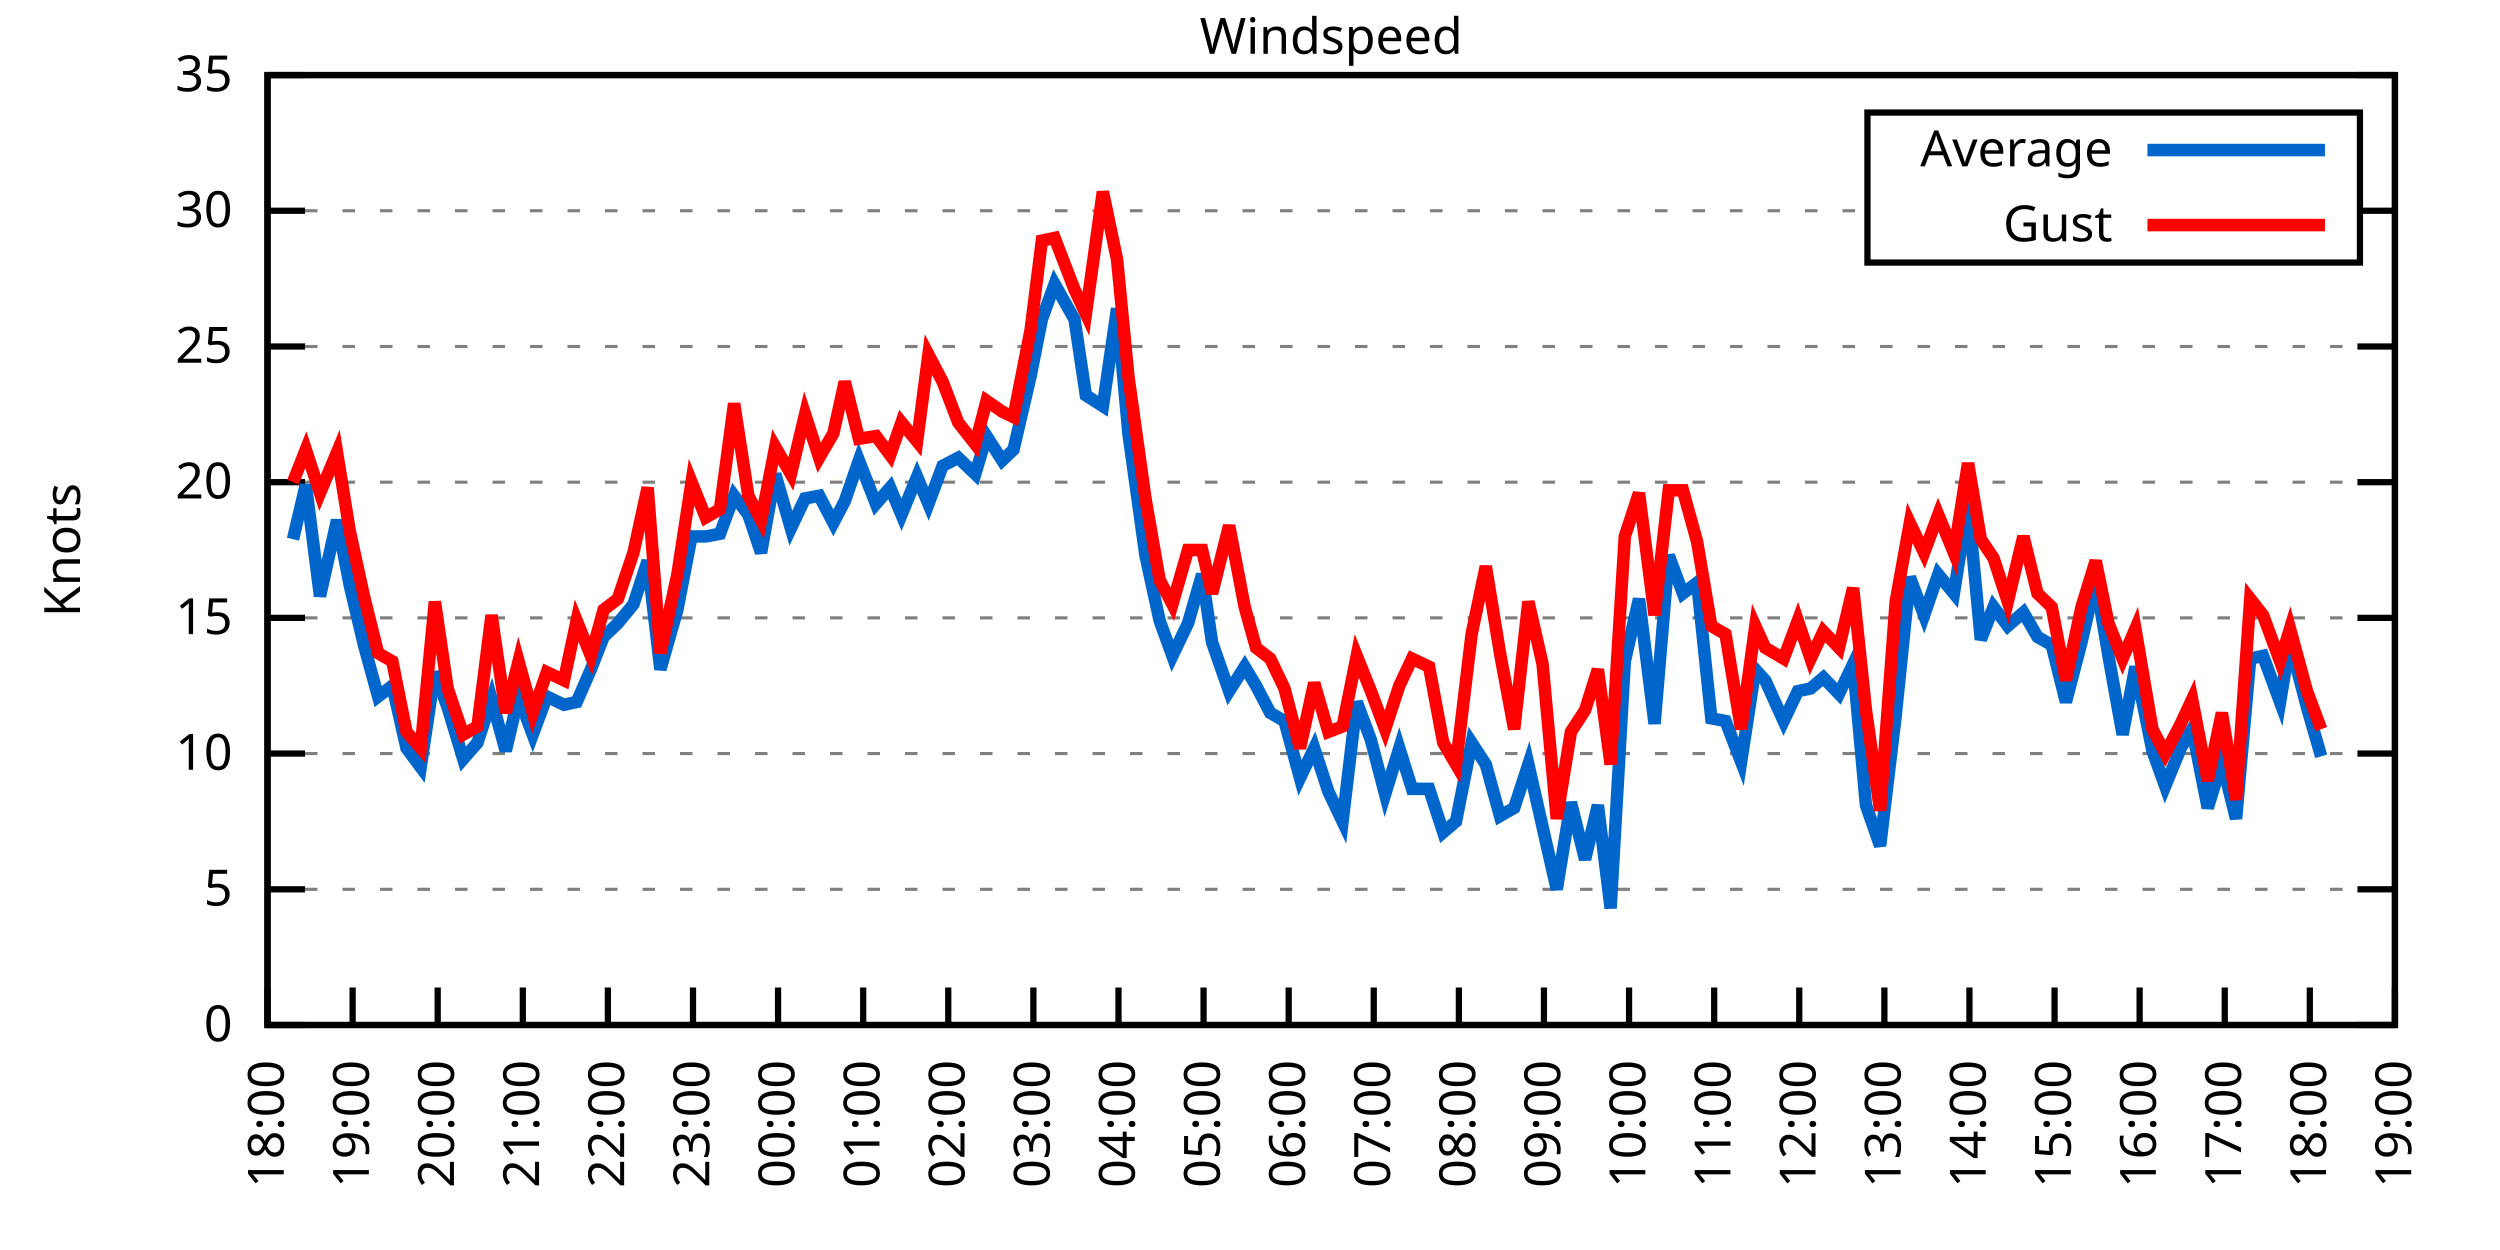
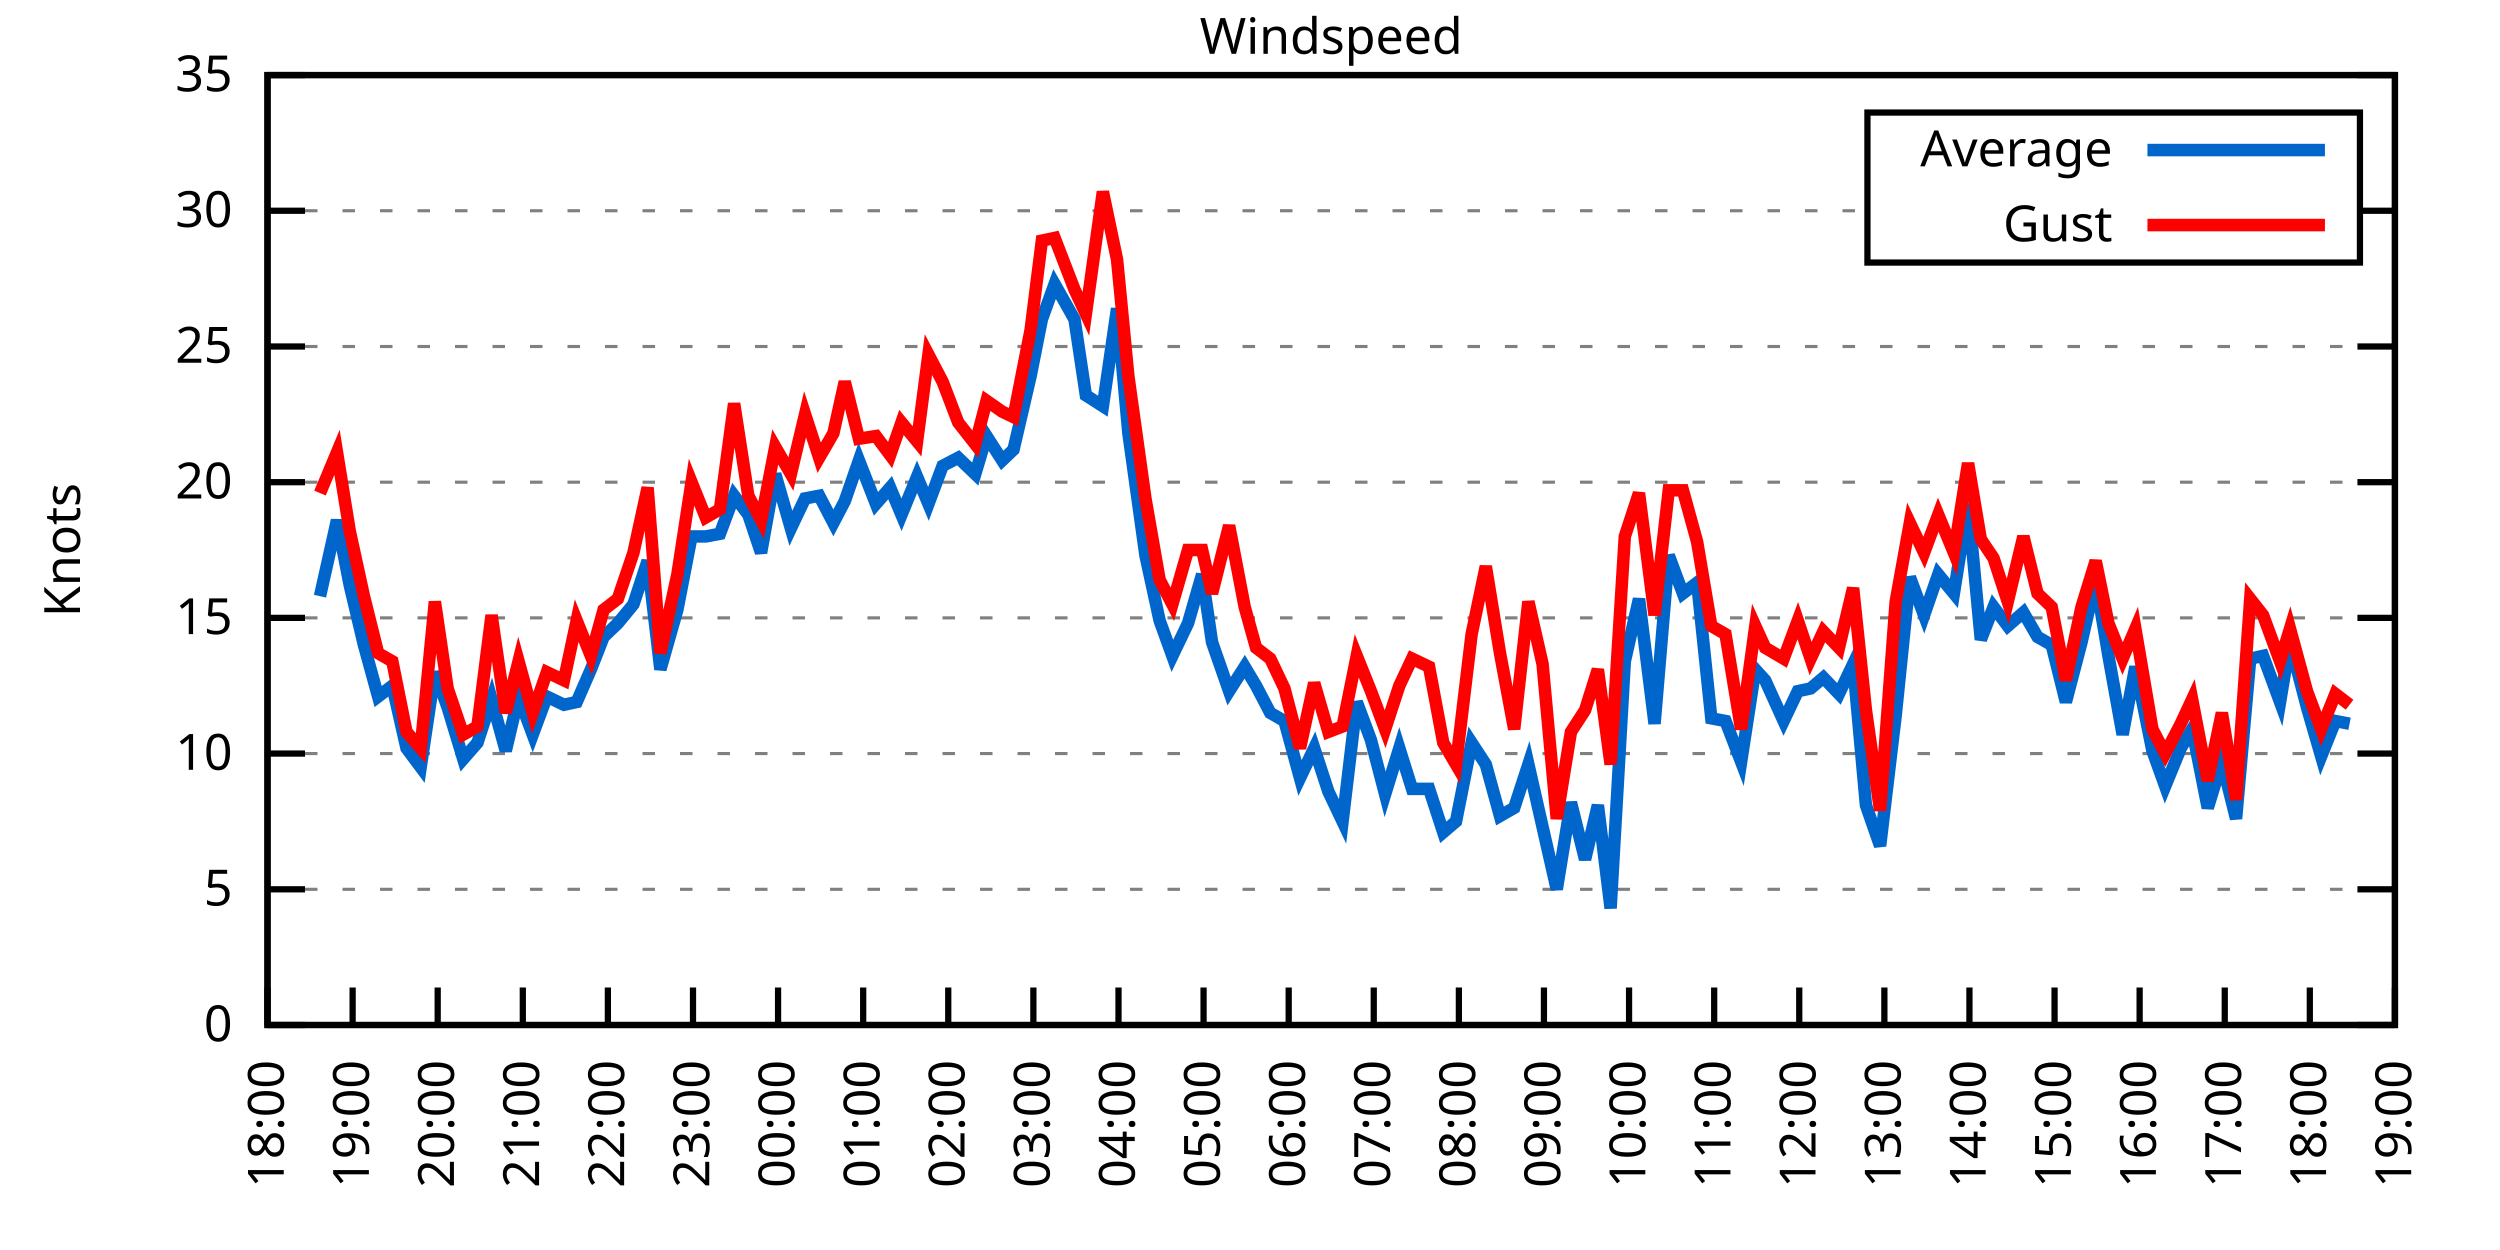
<svg xmlns="http://www.w3.org/2000/svg" xmlns:xlink="http://www.w3.org/1999/xlink" width="400" height="200" viewBox="0 0 400 200">
  <g id="gnuplot_canvas">
    <rect x="0" y="0" width="400" height="200" fill="none" />
    <defs>
      <circle id="gpDot" r="0.5" stroke-width="0.5" stroke="currentColor" />
      <path id="gpPt0" stroke-width="0.333" stroke="currentColor" d="M-1,0 h2 M0,-1 v2" />
      <path id="gpPt1" stroke-width="0.333" stroke="currentColor" d="M-1,-1 L1,1 M1,-1 L-1,1" />
      <path id="gpPt2" stroke-width="0.333" stroke="currentColor" d="M-1,0 L1,0 M0,-1 L0,1 M-1,-1 L1,1 M-1,1 L1,-1" />
      <rect id="gpPt3" stroke-width="0.333" stroke="currentColor" x="-1" y="-1" width="2" height="2" />
      <rect id="gpPt4" stroke-width="0.333" stroke="currentColor" fill="currentColor" x="-1" y="-1" width="2" height="2" />
      <circle id="gpPt5" stroke-width="0.333" stroke="currentColor" cx="0" cy="0" r="1" />
      <use xlink:href="#gpPt5" id="gpPt6" fill="currentColor" stroke="none" />
      <path id="gpPt7" stroke-width="0.333" stroke="currentColor" d="M0,-1.33 L-1.33,0.67 L1.33,0.67 z" />
      <use xlink:href="#gpPt7" id="gpPt8" fill="currentColor" stroke="none" />
      <use xlink:href="#gpPt7" id="gpPt9" stroke="currentColor" transform="rotate(180)" />
      <use xlink:href="#gpPt9" id="gpPt10" fill="currentColor" stroke="none" />
      <use xlink:href="#gpPt3" id="gpPt11" stroke="currentColor" transform="rotate(45)" />
      <use xlink:href="#gpPt11" id="gpPt12" fill="currentColor" stroke="none" />
      <path id="gpPt13" stroke-width="0.333" stroke="currentColor" d="M0,1.330 L1.265,0.411 L0.782,-1.067 L-0.782,-1.076 L-1.265,0.411 z" />
      <use xlink:href="#gpPt13" id="gpPt14" fill="currentColor" stroke="none" />
      <filter id="textbox" filterUnits="objectBoundingBox" x="0" y="0" height="1" width="1">
        <feFlood flood-color="white" flood-opacity="1" result="bgnd" />
        <feComposite in="SourceGraphic" in2="bgnd" operator="atop" />
      </filter>
      <filter id="greybox" filterUnits="objectBoundingBox" x="0" y="0" height="1" width="1">
        <feFlood flood-color="lightgrey" flood-opacity="1" result="grey" />
        <feComposite in="SourceGraphic" in2="grey" operator="atop" />
      </filter>
    </defs>
    <g fill="none" color="white" stroke="currentColor" stroke-width="1.00" stroke-linecap="butt" stroke-linejoin="miter">
</g>
    <g fill="none" color="black" stroke="currentColor" stroke-width="1.00" stroke-linecap="butt" stroke-linejoin="miter">
      <g stroke="none" shape-rendering="crispEdges">
        <polygon fill="rgb(255, 255, 255)" points="42.80,164.00 383.18,164.00 383.18,12.02 42.80,12.02 " />
      </g>
    </g>
    <g fill="none" color="black" stroke="currentColor" stroke-width="1.00" stroke-linecap="butt" stroke-linejoin="miter">
</g>
    <g fill="none" color="black" stroke="black" stroke-width="0.50" stroke-linecap="butt" stroke-linejoin="miter">
</g>
    <g fill="none" color="gray" stroke="currentColor" stroke-width="0.50" stroke-linecap="butt" stroke-linejoin="miter">
      <path stroke="gray" stroke-dasharray="2,4" class="gridline" d="M42.80,164.00 L383.19,164.00  " />
    </g>
    <g fill="none" color="gray" stroke="gray" stroke-width="1.00" stroke-linecap="butt" stroke-linejoin="miter">
</g>
    <g fill="none" color="black" stroke="currentColor" stroke-width="1.00" stroke-linecap="butt" stroke-linejoin="miter">
      <path stroke="black" d="M42.80,164.00 L48.80,164.00 M383.19,164.00 L377.19,164.00  " />
      <g transform="translate(37.20,166.60)" stroke="none" fill="black" font-family="Sans" font-size="8.00" text-anchor="end">
        <text>
          <tspan font-family="Sans"> 0</tspan>
        </text>
      </g>
    </g>
    <g fill="none" color="black" stroke="currentColor" stroke-width="1.00" stroke-linecap="butt" stroke-linejoin="miter">
</g>
    <g fill="none" color="black" stroke="black" stroke-width="0.50" stroke-linecap="butt" stroke-linejoin="miter">
</g>
    <g fill="none" color="gray" stroke="currentColor" stroke-width="0.50" stroke-linecap="butt" stroke-linejoin="miter">
      <path stroke="gray" stroke-dasharray="2,4" class="gridline" d="M42.80,142.29 L383.19,142.29  " />
    </g>
    <g fill="none" color="gray" stroke="gray" stroke-width="1.00" stroke-linecap="butt" stroke-linejoin="miter">
</g>
    <g fill="none" color="black" stroke="currentColor" stroke-width="1.00" stroke-linecap="butt" stroke-linejoin="miter">
      <path stroke="black" d="M42.80,142.29 L48.80,142.29 M383.19,142.29 L377.19,142.29  " />
      <g transform="translate(37.20,144.89)" stroke="none" fill="black" font-family="Sans" font-size="8.00" text-anchor="end">
        <text>
          <tspan font-family="Sans"> 5</tspan>
        </text>
      </g>
    </g>
    <g fill="none" color="black" stroke="currentColor" stroke-width="1.00" stroke-linecap="butt" stroke-linejoin="miter">
</g>
    <g fill="none" color="black" stroke="black" stroke-width="0.50" stroke-linecap="butt" stroke-linejoin="miter">
</g>
    <g fill="none" color="gray" stroke="currentColor" stroke-width="0.50" stroke-linecap="butt" stroke-linejoin="miter">
      <path stroke="gray" stroke-dasharray="2,4" class="gridline" d="M42.80,120.57 L383.19,120.57  " />
    </g>
    <g fill="none" color="gray" stroke="gray" stroke-width="1.00" stroke-linecap="butt" stroke-linejoin="miter">
</g>
    <g fill="none" color="black" stroke="currentColor" stroke-width="1.00" stroke-linecap="butt" stroke-linejoin="miter">
      <path stroke="black" d="M42.80,120.57 L48.80,120.57 M383.19,120.57 L377.19,120.57  " />
      <g transform="translate(37.20,123.17)" stroke="none" fill="black" font-family="Sans" font-size="8.00" text-anchor="end">
        <text>
          <tspan font-family="Sans"> 10</tspan>
        </text>
      </g>
    </g>
    <g fill="none" color="black" stroke="currentColor" stroke-width="1.00" stroke-linecap="butt" stroke-linejoin="miter">
</g>
    <g fill="none" color="black" stroke="black" stroke-width="0.50" stroke-linecap="butt" stroke-linejoin="miter">
</g>
    <g fill="none" color="gray" stroke="currentColor" stroke-width="0.50" stroke-linecap="butt" stroke-linejoin="miter">
      <path stroke="gray" stroke-dasharray="2,4" class="gridline" d="M42.80,98.86 L383.19,98.86  " />
    </g>
    <g fill="none" color="gray" stroke="gray" stroke-width="1.00" stroke-linecap="butt" stroke-linejoin="miter">
</g>
    <g fill="none" color="black" stroke="currentColor" stroke-width="1.00" stroke-linecap="butt" stroke-linejoin="miter">
      <path stroke="black" d="M42.80,98.86 L48.80,98.86 M383.19,98.86 L377.19,98.86  " />
      <g transform="translate(37.20,101.46)" stroke="none" fill="black" font-family="Sans" font-size="8.00" text-anchor="end">
        <text>
          <tspan font-family="Sans"> 15</tspan>
        </text>
      </g>
    </g>
    <g fill="none" color="black" stroke="currentColor" stroke-width="1.00" stroke-linecap="butt" stroke-linejoin="miter">
</g>
    <g fill="none" color="black" stroke="black" stroke-width="0.50" stroke-linecap="butt" stroke-linejoin="miter">
</g>
    <g fill="none" color="gray" stroke="currentColor" stroke-width="0.50" stroke-linecap="butt" stroke-linejoin="miter">
      <path stroke="gray" stroke-dasharray="2,4" class="gridline" d="M42.80,77.15 L383.19,77.15  " />
    </g>
    <g fill="none" color="gray" stroke="gray" stroke-width="1.00" stroke-linecap="butt" stroke-linejoin="miter">
</g>
    <g fill="none" color="black" stroke="currentColor" stroke-width="1.00" stroke-linecap="butt" stroke-linejoin="miter">
      <path stroke="black" d="M42.80,77.15 L48.80,77.15 M383.19,77.15 L377.19,77.15  " />
      <g transform="translate(37.20,79.75)" stroke="none" fill="black" font-family="Sans" font-size="8.00" text-anchor="end">
        <text>
          <tspan font-family="Sans"> 20</tspan>
        </text>
      </g>
    </g>
    <g fill="none" color="black" stroke="currentColor" stroke-width="1.00" stroke-linecap="butt" stroke-linejoin="miter">
</g>
    <g fill="none" color="black" stroke="black" stroke-width="0.50" stroke-linecap="butt" stroke-linejoin="miter">
</g>
    <g fill="none" color="gray" stroke="currentColor" stroke-width="0.50" stroke-linecap="butt" stroke-linejoin="miter">
      <path stroke="gray" stroke-dasharray="2,4" class="gridline" d="M42.80,55.44 L383.19,55.44  " />
    </g>
    <g fill="none" color="gray" stroke="gray" stroke-width="1.00" stroke-linecap="butt" stroke-linejoin="miter">
</g>
    <g fill="none" color="black" stroke="currentColor" stroke-width="1.00" stroke-linecap="butt" stroke-linejoin="miter">
      <path stroke="black" d="M42.80,55.44 L48.80,55.44 M383.19,55.44 L377.19,55.44  " />
      <g transform="translate(37.20,58.04)" stroke="none" fill="black" font-family="Sans" font-size="8.00" text-anchor="end">
        <text>
          <tspan font-family="Sans"> 25</tspan>
        </text>
      </g>
    </g>
    <g fill="none" color="black" stroke="currentColor" stroke-width="1.00" stroke-linecap="butt" stroke-linejoin="miter">
</g>
    <g fill="none" color="black" stroke="black" stroke-width="0.50" stroke-linecap="butt" stroke-linejoin="miter">
</g>
    <g fill="none" color="gray" stroke="currentColor" stroke-width="0.50" stroke-linecap="butt" stroke-linejoin="miter">
      <path stroke="gray" stroke-dasharray="2,4" class="gridline" d="M42.80,33.72 L298.79,33.72 M377.59,33.72 L383.19,33.72  " />
    </g>
    <g fill="none" color="gray" stroke="gray" stroke-width="1.00" stroke-linecap="butt" stroke-linejoin="miter">
</g>
    <g fill="none" color="black" stroke="currentColor" stroke-width="1.00" stroke-linecap="butt" stroke-linejoin="miter">
      <path stroke="black" d="M42.80,33.72 L48.80,33.72 M383.19,33.72 L377.19,33.72  " />
      <g transform="translate(37.20,36.32)" stroke="none" fill="black" font-family="Sans" font-size="8.00" text-anchor="end">
        <text>
          <tspan font-family="Sans"> 30</tspan>
        </text>
      </g>
    </g>
    <g fill="none" color="black" stroke="currentColor" stroke-width="1.00" stroke-linecap="butt" stroke-linejoin="miter">
</g>
    <g fill="none" color="black" stroke="black" stroke-width="0.50" stroke-linecap="butt" stroke-linejoin="miter">
</g>
    <g fill="none" color="gray" stroke="currentColor" stroke-width="0.50" stroke-linecap="butt" stroke-linejoin="miter">
      <path stroke="gray" stroke-dasharray="2,4" class="gridline" d="M42.80,12.01 L383.19,12.01  " />
    </g>
    <g fill="none" color="gray" stroke="gray" stroke-width="1.00" stroke-linecap="butt" stroke-linejoin="miter">
</g>
    <g fill="none" color="black" stroke="currentColor" stroke-width="1.00" stroke-linecap="butt" stroke-linejoin="miter">
      <path stroke="black" d="M42.80,12.01 L48.80,12.01 M383.19,12.01 L377.19,12.01  " />
      <g transform="translate(37.20,14.61)" stroke="none" fill="black" font-family="Sans" font-size="8.00" text-anchor="end">
        <text>
          <tspan font-family="Sans"> 35</tspan>
        </text>
      </g>
    </g>
    <g fill="none" color="black" stroke="currentColor" stroke-width="1.00" stroke-linecap="butt" stroke-linejoin="miter">
      <path stroke="black" d="M42.80,164.00 L42.80,158.00  " />
      <g transform="translate(45.40,169.60) rotate(270.00)" stroke="none" fill="black" font-family="Sans" font-size="8.00" text-anchor="end">
        <text>
          <tspan font-family="Sans">18:00</tspan>
        </text>
      </g>
    </g>
    <g fill="none" color="black" stroke="currentColor" stroke-width="1.00" stroke-linecap="butt" stroke-linejoin="miter">
      <path stroke="black" d="M56.42,164.00 L56.42,158.00  " />
      <g transform="translate(59.02,169.60) rotate(270.00)" stroke="none" fill="black" font-family="Sans" font-size="8.00" text-anchor="end">
        <text>
          <tspan font-family="Sans">19:00</tspan>
        </text>
      </g>
    </g>
    <g fill="none" color="black" stroke="currentColor" stroke-width="1.00" stroke-linecap="butt" stroke-linejoin="miter">
      <path stroke="black" d="M70.03,164.00 L70.03,158.00  " />
      <g transform="translate(72.63,169.60) rotate(270.00)" stroke="none" fill="black" font-family="Sans" font-size="8.00" text-anchor="end">
        <text>
          <tspan font-family="Sans">20:00</tspan>
        </text>
      </g>
    </g>
    <g fill="none" color="black" stroke="currentColor" stroke-width="1.00" stroke-linecap="butt" stroke-linejoin="miter">
      <path stroke="black" d="M83.65,164.00 L83.65,158.00  " />
      <g transform="translate(86.25,169.60) rotate(270.00)" stroke="none" fill="black" font-family="Sans" font-size="8.00" text-anchor="end">
        <text>
          <tspan font-family="Sans">21:00</tspan>
        </text>
      </g>
    </g>
    <g fill="none" color="black" stroke="currentColor" stroke-width="1.00" stroke-linecap="butt" stroke-linejoin="miter">
      <path stroke="black" d="M97.26,164.00 L97.26,158.00  " />
      <g transform="translate(99.86,169.60) rotate(270.00)" stroke="none" fill="black" font-family="Sans" font-size="8.00" text-anchor="end">
        <text>
          <tspan font-family="Sans">22:00</tspan>
        </text>
      </g>
    </g>
    <g fill="none" color="black" stroke="currentColor" stroke-width="1.00" stroke-linecap="butt" stroke-linejoin="miter">
      <path stroke="black" d="M110.88,164.00 L110.88,158.00  " />
      <g transform="translate(113.48,169.60) rotate(270.00)" stroke="none" fill="black" font-family="Sans" font-size="8.00" text-anchor="end">
        <text>
          <tspan font-family="Sans">23:00</tspan>
        </text>
      </g>
    </g>
    <g fill="none" color="black" stroke="currentColor" stroke-width="1.00" stroke-linecap="butt" stroke-linejoin="miter">
      <path stroke="black" d="M124.49,164.00 L124.49,158.00  " />
      <g transform="translate(127.09,169.60) rotate(270.00)" stroke="none" fill="black" font-family="Sans" font-size="8.00" text-anchor="end">
        <text>
          <tspan font-family="Sans">00:00</tspan>
        </text>
      </g>
    </g>
    <g fill="none" color="black" stroke="currentColor" stroke-width="1.00" stroke-linecap="butt" stroke-linejoin="miter">
      <path stroke="black" d="M138.11,164.00 L138.11,158.00  " />
      <g transform="translate(140.71,169.60) rotate(270.00)" stroke="none" fill="black" font-family="Sans" font-size="8.00" text-anchor="end">
        <text>
          <tspan font-family="Sans">01:00</tspan>
        </text>
      </g>
    </g>
    <g fill="none" color="black" stroke="currentColor" stroke-width="1.00" stroke-linecap="butt" stroke-linejoin="miter">
      <path stroke="black" d="M151.72,164.00 L151.72,158.00  " />
      <g transform="translate(154.32,169.60) rotate(270.00)" stroke="none" fill="black" font-family="Sans" font-size="8.00" text-anchor="end">
        <text>
          <tspan font-family="Sans">02:00</tspan>
        </text>
      </g>
    </g>
    <g fill="none" color="black" stroke="currentColor" stroke-width="1.00" stroke-linecap="butt" stroke-linejoin="miter">
      <path stroke="black" d="M165.34,164.00 L165.34,158.00  " />
      <g transform="translate(167.94,169.60) rotate(270.00)" stroke="none" fill="black" font-family="Sans" font-size="8.00" text-anchor="end">
        <text>
          <tspan font-family="Sans">03:00</tspan>
        </text>
      </g>
    </g>
    <g fill="none" color="black" stroke="currentColor" stroke-width="1.00" stroke-linecap="butt" stroke-linejoin="miter">
      <path stroke="black" d="M178.96,164.00 L178.96,158.00  " />
      <g transform="translate(181.56,169.60) rotate(270.00)" stroke="none" fill="black" font-family="Sans" font-size="8.00" text-anchor="end">
        <text>
          <tspan font-family="Sans">04:00</tspan>
        </text>
      </g>
    </g>
    <g fill="none" color="black" stroke="currentColor" stroke-width="1.00" stroke-linecap="butt" stroke-linejoin="miter">
      <path stroke="black" d="M192.57,164.00 L192.57,158.00  " />
      <g transform="translate(195.17,169.60) rotate(270.00)" stroke="none" fill="black" font-family="Sans" font-size="8.00" text-anchor="end">
        <text>
          <tspan font-family="Sans">05:00</tspan>
        </text>
      </g>
    </g>
    <g fill="none" color="black" stroke="currentColor" stroke-width="1.00" stroke-linecap="butt" stroke-linejoin="miter">
      <path stroke="black" d="M206.19,164.00 L206.19,158.00  " />
      <g transform="translate(208.79,169.60) rotate(270.00)" stroke="none" fill="black" font-family="Sans" font-size="8.00" text-anchor="end">
        <text>
          <tspan font-family="Sans">06:00</tspan>
        </text>
      </g>
    </g>
    <g fill="none" color="black" stroke="currentColor" stroke-width="1.00" stroke-linecap="butt" stroke-linejoin="miter">
      <path stroke="black" d="M219.80,164.00 L219.80,158.00  " />
      <g transform="translate(222.40,169.60) rotate(270.00)" stroke="none" fill="black" font-family="Sans" font-size="8.00" text-anchor="end">
        <text>
          <tspan font-family="Sans">07:00</tspan>
        </text>
      </g>
    </g>
    <g fill="none" color="black" stroke="currentColor" stroke-width="1.00" stroke-linecap="butt" stroke-linejoin="miter">
      <path stroke="black" d="M233.42,164.00 L233.42,158.00  " />
      <g transform="translate(236.02,169.60) rotate(270.00)" stroke="none" fill="black" font-family="Sans" font-size="8.00" text-anchor="end">
        <text>
          <tspan font-family="Sans">08:00</tspan>
        </text>
      </g>
    </g>
    <g fill="none" color="black" stroke="currentColor" stroke-width="1.00" stroke-linecap="butt" stroke-linejoin="miter">
      <path stroke="black" d="M247.03,164.00 L247.03,158.00  " />
      <g transform="translate(249.63,169.60) rotate(270.00)" stroke="none" fill="black" font-family="Sans" font-size="8.00" text-anchor="end">
        <text>
          <tspan font-family="Sans">09:00</tspan>
        </text>
      </g>
    </g>
    <g fill="none" color="black" stroke="currentColor" stroke-width="1.00" stroke-linecap="butt" stroke-linejoin="miter">
      <path stroke="black" d="M260.65,164.00 L260.65,158.00  " />
      <g transform="translate(263.25,169.60) rotate(270.00)" stroke="none" fill="black" font-family="Sans" font-size="8.00" text-anchor="end">
        <text>
          <tspan font-family="Sans">10:00</tspan>
        </text>
      </g>
    </g>
    <g fill="none" color="black" stroke="currentColor" stroke-width="1.00" stroke-linecap="butt" stroke-linejoin="miter">
      <path stroke="black" d="M274.27,164.00 L274.27,158.00  " />
      <g transform="translate(276.87,169.60) rotate(270.00)" stroke="none" fill="black" font-family="Sans" font-size="8.00" text-anchor="end">
        <text>
          <tspan font-family="Sans">11:00</tspan>
        </text>
      </g>
    </g>
    <g fill="none" color="black" stroke="currentColor" stroke-width="1.00" stroke-linecap="butt" stroke-linejoin="miter">
      <path stroke="black" d="M287.88,164.00 L287.88,158.00  " />
      <g transform="translate(290.48,169.60) rotate(270.00)" stroke="none" fill="black" font-family="Sans" font-size="8.00" text-anchor="end">
        <text>
          <tspan font-family="Sans">12:00</tspan>
        </text>
      </g>
    </g>
    <g fill="none" color="black" stroke="currentColor" stroke-width="1.00" stroke-linecap="butt" stroke-linejoin="miter">
      <path stroke="black" d="M301.50,164.00 L301.50,158.00  " />
      <g transform="translate(304.10,169.60) rotate(270.00)" stroke="none" fill="black" font-family="Sans" font-size="8.00" text-anchor="end">
        <text>
          <tspan font-family="Sans">13:00</tspan>
        </text>
      </g>
    </g>
    <g fill="none" color="black" stroke="currentColor" stroke-width="1.00" stroke-linecap="butt" stroke-linejoin="miter">
      <path stroke="black" d="M315.11,164.00 L315.11,158.00  " />
      <g transform="translate(317.71,169.60) rotate(270.00)" stroke="none" fill="black" font-family="Sans" font-size="8.00" text-anchor="end">
        <text>
          <tspan font-family="Sans">14:00</tspan>
        </text>
      </g>
    </g>
    <g fill="none" color="black" stroke="currentColor" stroke-width="1.00" stroke-linecap="butt" stroke-linejoin="miter">
      <path stroke="black" d="M328.73,164.00 L328.73,158.00  " />
      <g transform="translate(331.33,169.60) rotate(270.00)" stroke="none" fill="black" font-family="Sans" font-size="8.00" text-anchor="end">
        <text>
          <tspan font-family="Sans">15:00</tspan>
        </text>
      </g>
    </g>
    <g fill="none" color="black" stroke="currentColor" stroke-width="1.00" stroke-linecap="butt" stroke-linejoin="miter">
      <path stroke="black" d="M342.34,164.00 L342.34,158.00  " />
      <g transform="translate(344.94,169.60) rotate(270.00)" stroke="none" fill="black" font-family="Sans" font-size="8.00" text-anchor="end">
        <text>
          <tspan font-family="Sans">16:00</tspan>
        </text>
      </g>
    </g>
    <g fill="none" color="black" stroke="currentColor" stroke-width="1.00" stroke-linecap="butt" stroke-linejoin="miter">
      <path stroke="black" d="M355.96,164.00 L355.96,158.00  " />
      <g transform="translate(358.56,169.60) rotate(270.00)" stroke="none" fill="black" font-family="Sans" font-size="8.00" text-anchor="end">
        <text>
          <tspan font-family="Sans">17:00</tspan>
        </text>
      </g>
    </g>
    <g fill="none" color="black" stroke="currentColor" stroke-width="1.00" stroke-linecap="butt" stroke-linejoin="miter">
      <path stroke="black" d="M369.57,164.00 L369.57,158.00  " />
      <g transform="translate(372.17,169.60) rotate(270.00)" stroke="none" fill="black" font-family="Sans" font-size="8.00" text-anchor="end">
        <text>
          <tspan font-family="Sans">18:00</tspan>
        </text>
      </g>
    </g>
    <g fill="none" color="black" stroke="currentColor" stroke-width="1.00" stroke-linecap="butt" stroke-linejoin="miter">
      <path stroke="black" d="M383.19,164.00 L383.19,158.00  " />
      <g transform="translate(385.79,169.60) rotate(270.00)" stroke="none" fill="black" font-family="Sans" font-size="8.00" text-anchor="end">
        <text>
          <tspan font-family="Sans">19:00</tspan>
        </text>
      </g>
    </g>
    <g fill="none" color="black" stroke="currentColor" stroke-width="1.00" stroke-linecap="butt" stroke-linejoin="miter">
</g>
    <g fill="none" color="black" stroke="currentColor" stroke-width="1.00" stroke-linecap="butt" stroke-linejoin="miter">
      <path stroke="black" d="M42.80,12.01 L42.80,164.00 L383.19,164.00 L383.19,12.01 L42.80,12.01 Z  " />
    </g>
    <g fill="none" color="black" stroke="currentColor" stroke-width="1.00" stroke-linecap="butt" stroke-linejoin="miter">
</g>
    <g fill="none" color="black" stroke="currentColor" stroke-width="1.00" stroke-linecap="butt" stroke-linejoin="miter">
      <path stroke="black" d="M298.79,42.01 L298.79,18.01 L377.59,18.01 L377.59,42.01 L298.79,42.01 Z  " />
    </g>
    <g id="Windspeed_plot_1">
      <g fill="none" color="white" stroke="black" stroke-width="2.00" stroke-linecap="butt" stroke-linejoin="miter">
</g>
      <g fill="none" color="black" stroke="currentColor" stroke-width="2.00" stroke-linecap="butt" stroke-linejoin="miter">
        <g transform="translate(337.99,26.61)" stroke="none" fill="black" font-family="Sans" font-size="8.00" text-anchor="end">
          <text>
            <tspan font-family="Sans">Average</tspan>
          </text>
        </g>
      </g>
      <g fill="none" color="black" stroke="currentColor" stroke-width="2.00" stroke-linecap="butt" stroke-linejoin="miter">
-         <path stroke="rgb(  0, 102, 204)" d="M343.59,24.01 L371.99,24.01 M46.88,86.27 L48.93,77.58 L51.20,95.39 L53.92,83.23 L55.96,93.65 L58.23,103.20   L60.50,111.45 L62.77,109.72 L65.04,119.71 L67.31,122.75 L69.58,107.55 L71.62,113.19 L74.12,121.44 L76.39,118.84   L78.65,111.89 L80.92,120.14 L82.97,111.45 L85.24,117.53 L87.50,111.45 L90.23,112.76 L92.27,112.32 L94.54,107.11   L96.58,101.90 L98.85,99.73 L101.35,96.69 L103.62,89.74 L105.66,107.11 L108.38,97.56 L110.65,85.83 L112.92,85.83   L115.19,85.40 L117.46,79.32 L119.73,82.36 L121.77,88.44 L124.04,75.85 L126.54,84.53 L128.81,79.75 L131.07,79.32   L133.34,83.66 L135.16,80.19 L137.43,73.67 L140.15,80.62 L142.42,78.02 L144.24,82.36 L146.73,76.28 L148.55,80.62   L150.82,74.54 L153.31,73.24 L156.04,75.85 L157.85,69.77 L160.35,73.67 L162.16,71.94 L164.89,60.21 L166.70,51.09   L168.74,45.45 L171.92,51.09 L173.74,63.25 L176.46,64.99 L178.73,49.36 L180.54,69.33 L183.27,88.87 L185.54,99.30   L187.58,104.94 L190.08,99.73 L192.34,91.91 L193.93,102.77 L196.66,110.59 L199.15,106.68 L200.97,109.72 L203.24,114.06   L205.51,115.36 L208.00,124.48 L210.27,119.71 L212.54,126.65 L214.81,131.43 L217.08,112.32 L219.35,118.40 L221.62,127.09   L223.89,119.71 L225.93,126.22 L228.65,126.22 L230.92,133.17 L232.96,131.43 L235.46,118.84 L237.73,122.31 L240.00,130.56   L242.27,129.26 L244.54,122.31 L246.81,132.30 L249.08,142.29 L251.35,128.39 L253.61,137.51 L255.66,128.83 L257.70,145.33   L259.97,105.81 L262.24,95.82 L264.73,115.80 L267.00,88.87 L269.27,94.95 L271.54,93.22 L273.81,114.93 L276.08,115.36   L278.58,121.88 L280.85,107.11 L282.43,108.85 L285.38,115.36 L287.65,110.59 L289.70,110.15 L291.74,108.42 L294.23,111.02   L296.50,106.24 L298.55,128.83 L300.82,135.34 L303.31,114.49 L305.58,92.35 L307.85,98.43 L310.12,91.91 L312.62,94.95   L314.89,80.62 L316.93,102.34 L318.97,97.12 L321.24,100.16 L323.74,97.99 L326.00,101.90 L328.27,103.20 L330.54,112.32   L333.04,102.77 L335.31,92.78 L337.35,104.94 L339.62,117.53 L341.66,106.68 L344.39,120.14 L346.43,125.79 L348.92,119.71   L350.74,116.67 L353.24,129.26 L355.50,121.88 L357.77,131.00 L360.04,105.38 L362.09,104.94 L364.81,112.32 L366.40,102.77   L369.12,113.19 L371.39,121.01  " />
+         <path stroke="rgb(  0, 102, 204)" d="M343.59,24.01 L371.99,24.01 M51.20,95.39 L53.92,83.23 L55.96,93.65 L58.23,103.20 L60.50,111.45 L62.77,109.72   L65.04,119.71 L67.31,122.75 L69.58,107.55 L71.62,113.19 L74.12,121.44 L76.39,118.84 L78.65,111.89 L80.92,120.14   L82.97,111.45 L85.24,117.53 L87.50,111.45 L90.23,112.76 L92.27,112.32 L94.54,107.11 L96.58,101.90 L98.85,99.73   L101.35,96.69 L103.62,89.74 L105.66,107.11 L108.38,97.56 L110.65,85.83 L112.92,85.83 L115.19,85.40 L117.46,79.32   L119.73,82.36 L121.77,88.44 L124.04,75.85 L126.54,84.53 L128.81,79.75 L131.07,79.32 L133.34,83.66 L135.16,80.19   L137.43,73.67 L140.15,80.62 L142.42,78.02 L144.24,82.36 L146.73,76.28 L148.55,80.62 L150.82,74.54 L153.31,73.24   L156.04,75.85 L157.85,69.77 L160.35,73.67 L162.16,71.94 L164.89,60.21 L166.70,51.09 L168.74,45.45 L171.92,51.09   L173.74,63.25 L176.46,64.99 L178.73,49.36 L180.54,69.33 L183.27,88.87 L185.54,99.30 L187.58,104.94 L190.08,99.73   L192.34,91.91 L193.93,102.77 L196.66,110.59 L199.15,106.68 L200.97,109.72 L203.24,114.06 L205.51,115.36 L208.00,124.48   L210.27,119.71 L212.54,126.65 L214.81,131.43 L217.08,112.32 L219.35,118.40 L221.62,127.09 L223.89,119.71 L225.93,126.22   L228.65,126.22 L230.92,133.17 L232.96,131.43 L235.46,118.84 L237.73,122.31 L240.00,130.56 L242.27,129.26 L244.54,122.31   L246.81,132.30 L249.08,142.29 L251.35,128.39 L253.61,137.51 L255.66,128.83 L257.70,145.33 L259.97,105.81 L262.24,95.82   L264.73,115.80 L267.00,88.87 L269.27,94.95 L271.54,93.22 L273.81,114.93 L276.08,115.36 L278.58,121.88 L280.85,107.11   L282.43,108.85 L285.38,115.36 L287.65,110.59 L289.70,110.15 L291.74,108.42 L294.23,111.02 L296.50,106.24 L298.55,128.83   L300.82,135.34 L303.31,114.49 L305.58,92.35 L307.85,98.43 L310.12,91.91 L312.62,94.95 L314.89,80.62 L316.93,102.34   L318.97,97.12 L321.24,100.16 L323.74,97.99 L326.00,101.90 L328.27,103.20 L330.54,112.32 L333.04,102.77 L335.31,92.78   L337.35,104.94 L339.62,117.53 L341.66,106.68 L344.39,120.14 L346.43,125.79 L348.92,119.71 L350.74,116.67 L353.24,129.26   L355.50,121.88 L357.77,131.00 L360.04,105.38 L362.09,104.94 L364.81,112.32 L366.40,102.77 L369.12,113.19 L371.39,121.01   L373.66,115.36 L375.93,115.80  " />
      </g>
    </g>
    <g id="Windspeed_plot_2">
      <g fill="none" color="black" stroke="currentColor" stroke-width="2.00" stroke-linecap="butt" stroke-linejoin="miter">
        <g transform="translate(337.99,38.61)" stroke="none" fill="black" font-family="Sans" font-size="8.00" text-anchor="end">
          <text>
            <tspan font-family="Sans">Gust</tspan>
          </text>
        </g>
      </g>
      <g fill="none" color="black" stroke="currentColor" stroke-width="2.00" stroke-linecap="butt" stroke-linejoin="miter">
-         <path stroke="rgb(255,   0,   0)" d="M343.59,36.01 L371.99,36.01 M46.88,77.15 L48.93,71.94 L51.20,78.89 L53.92,72.37 L55.96,84.97 L58.23,95.39   L60.50,104.51 L62.77,105.81 L65.04,117.10 L67.31,119.71 L69.58,96.26 L71.62,110.15 L74.12,117.53 L76.39,116.23   L78.65,98.43 L80.92,114.06 L82.97,105.81 L85.24,114.06 L87.50,107.55 L90.23,108.85 L92.27,99.30 L94.54,104.94   L96.58,97.56 L98.85,95.82 L101.35,88.44 L103.62,78.02 L105.66,104.51 L108.38,91.91 L110.65,77.15 L112.92,82.79   L115.19,81.49 L117.46,64.56 L119.73,79.32 L121.77,83.23 L124.04,71.50 L126.54,75.85 L128.81,66.29 L131.07,73.24   L133.34,69.33 L135.16,61.08 L137.43,70.20 L140.15,69.77 L142.42,72.81 L144.24,67.59 L146.73,70.63 L148.55,56.74   L150.82,61.08 L153.31,67.59 L156.04,71.07 L157.85,64.12 L160.35,65.86 L162.16,66.73 L164.89,52.83 L166.70,38.50   L168.74,38.07 L171.92,46.32 L173.74,50.22 L176.46,30.68 L178.73,41.54 L180.54,60.21 L183.27,79.75 L185.54,92.78   L187.58,96.69 L190.08,88.00 L192.34,88.00 L193.93,94.95 L196.66,84.10 L199.15,97.12 L200.97,103.64 L203.24,105.38   L205.51,110.15 L208.00,119.71 L210.27,109.28 L212.54,117.10 L214.81,116.23 L217.08,104.94 L219.35,110.59 L221.62,116.67   L223.89,109.72 L225.93,105.38 L228.65,106.68 L230.92,118.84 L232.96,122.31 L235.46,101.47 L237.73,90.61 L240.00,104.51   L242.27,116.67 L244.54,96.26 L246.81,106.24 L249.08,131.00 L251.35,117.10 L253.61,113.63 L255.66,107.11 L257.70,122.31   L259.97,85.83 L262.24,78.89 L264.73,98.43 L267.00,78.45 L269.27,78.45 L271.54,86.70 L273.81,100.16 L276.08,101.47   L278.58,116.67 L280.85,100.16 L282.43,103.64 L285.38,105.38 L287.65,99.30 L289.70,105.38 L291.74,101.03 L294.23,103.64   L296.50,94.08 L298.55,113.63 L300.82,129.69 L303.31,96.26 L305.58,83.66 L307.85,88.44 L310.12,82.36 L312.62,88.44   L314.89,74.11 L316.93,86.27 L318.97,89.31 L321.24,96.26 L323.74,85.83 L326.00,94.95 L328.27,97.12 L330.54,108.85   L333.04,97.12 L335.31,89.74 L337.35,99.73 L339.62,105.38 L341.66,100.60 L344.39,116.67 L346.43,120.57 L348.92,115.80   L350.74,111.89 L353.24,124.92 L355.50,114.06 L357.77,127.96 L360.04,95.82 L362.09,98.43 L364.81,105.81 L366.40,100.60   L369.12,110.59 L371.39,116.67  " />
+         <path stroke="rgb(255,   0,   0)" d="M343.59,36.01 L371.99,36.01 M51.20,78.89 L53.92,72.37 L55.96,84.97 L58.23,95.39 L60.50,104.51 L62.77,105.81   L65.04,117.10 L67.31,119.71 L69.58,96.26 L71.62,110.15 L74.12,117.53 L76.39,116.23 L78.65,98.43 L80.92,114.06   L82.97,105.81 L85.24,114.06 L87.50,107.55 L90.23,108.85 L92.27,99.30 L94.54,104.94 L96.58,97.56 L98.85,95.82   L101.35,88.44 L103.62,78.02 L105.66,104.51 L108.38,91.91 L110.65,77.15 L112.92,82.79 L115.19,81.49 L117.46,64.56   L119.73,79.32 L121.77,83.23 L124.04,71.50 L126.54,75.85 L128.81,66.29 L131.07,73.24 L133.34,69.33 L135.16,61.08   L137.43,70.20 L140.15,69.77 L142.42,72.81 L144.24,67.59 L146.73,70.63 L148.55,56.74 L150.82,61.08 L153.31,67.59   L156.04,71.07 L157.85,64.12 L160.35,65.86 L162.16,66.73 L164.89,52.83 L166.70,38.50 L168.74,38.07 L171.92,46.32   L173.74,50.22 L176.46,30.68 L178.73,41.54 L180.54,60.21 L183.27,79.75 L185.54,92.78 L187.58,96.69 L190.08,88.00   L192.34,88.00 L193.93,94.95 L196.66,84.10 L199.15,97.12 L200.97,103.64 L203.24,105.38 L205.51,110.15 L208.00,119.71   L210.27,109.28 L212.54,117.10 L214.81,116.23 L217.08,104.94 L219.35,110.59 L221.62,116.67 L223.89,109.72 L225.93,105.38   L228.65,106.68 L230.92,118.84 L232.96,122.31 L235.46,101.47 L237.73,90.61 L240.00,104.51 L242.27,116.67 L244.54,96.26   L246.81,106.24 L249.08,131.00 L251.35,117.10 L253.61,113.63 L255.66,107.11 L257.70,122.31 L259.97,85.83 L262.24,78.89   L264.73,98.43 L267.00,78.45 L269.27,78.45 L271.54,86.70 L273.81,100.16 L276.08,101.47 L278.58,116.67 L280.85,100.16   L282.43,103.64 L285.38,105.38 L287.65,99.30 L289.70,105.38 L291.74,101.03 L294.23,103.64 L296.50,94.08 L298.55,113.63   L300.82,129.69 L303.31,96.26 L305.58,83.66 L307.85,88.44 L310.12,82.36 L312.62,88.44 L314.89,74.11 L316.93,86.27   L318.97,89.31 L321.24,96.26 L323.74,85.83 L326.00,94.95 L328.27,97.12 L330.54,108.85 L333.04,97.12 L335.31,89.74   L337.35,99.73 L339.62,105.38 L341.66,100.60 L344.39,116.67 L346.43,120.57 L348.92,115.80 L350.74,111.89 L353.24,124.92   L355.50,114.06 L357.77,127.96 L360.04,95.82 L362.09,98.43 L364.81,105.81 L366.40,100.60 L369.12,110.59 L371.39,116.67   L373.66,111.02 L375.93,112.76  " />
      </g>
    </g>
    <g fill="none" color="black" stroke="currentColor" stroke-width="2.00" stroke-linecap="butt" stroke-linejoin="miter">
</g>
    <g fill="none" color="black" stroke="black" stroke-width="1.00" stroke-linecap="butt" stroke-linejoin="miter">
</g>
    <g fill="none" color="black" stroke="currentColor" stroke-width="1.00" stroke-linecap="butt" stroke-linejoin="miter">
      <path stroke="black" d="M42.80,12.01 L42.80,164.00 L383.19,164.00 L383.19,12.01 L42.80,12.01 Z  " />
      <g transform="translate(12.80,88.01) rotate(270.00)" stroke="none" fill="black" font-family="Sans" font-size="8.00" text-anchor="middle">
        <text>
          <tspan font-family="Sans">Knots</tspan>
        </text>
      </g>
    </g>
    <g fill="none" color="black" stroke="currentColor" stroke-width="1.00" stroke-linecap="butt" stroke-linejoin="miter">
</g>
    <g fill="none" color="black" stroke="currentColor" stroke-width="1.00" stroke-linecap="butt" stroke-linejoin="miter">
      <g transform="translate(212.99,8.61)" stroke="none" fill="black" font-family="Sans" font-size="8.00" text-anchor="middle">
        <text>
          <tspan font-family="Sans">Windspeed</tspan>
        </text>
      </g>
    </g>
    <g fill="none" color="black" stroke="currentColor" stroke-width="1.00" stroke-linecap="butt" stroke-linejoin="miter">
</g>
  </g>
</svg>
